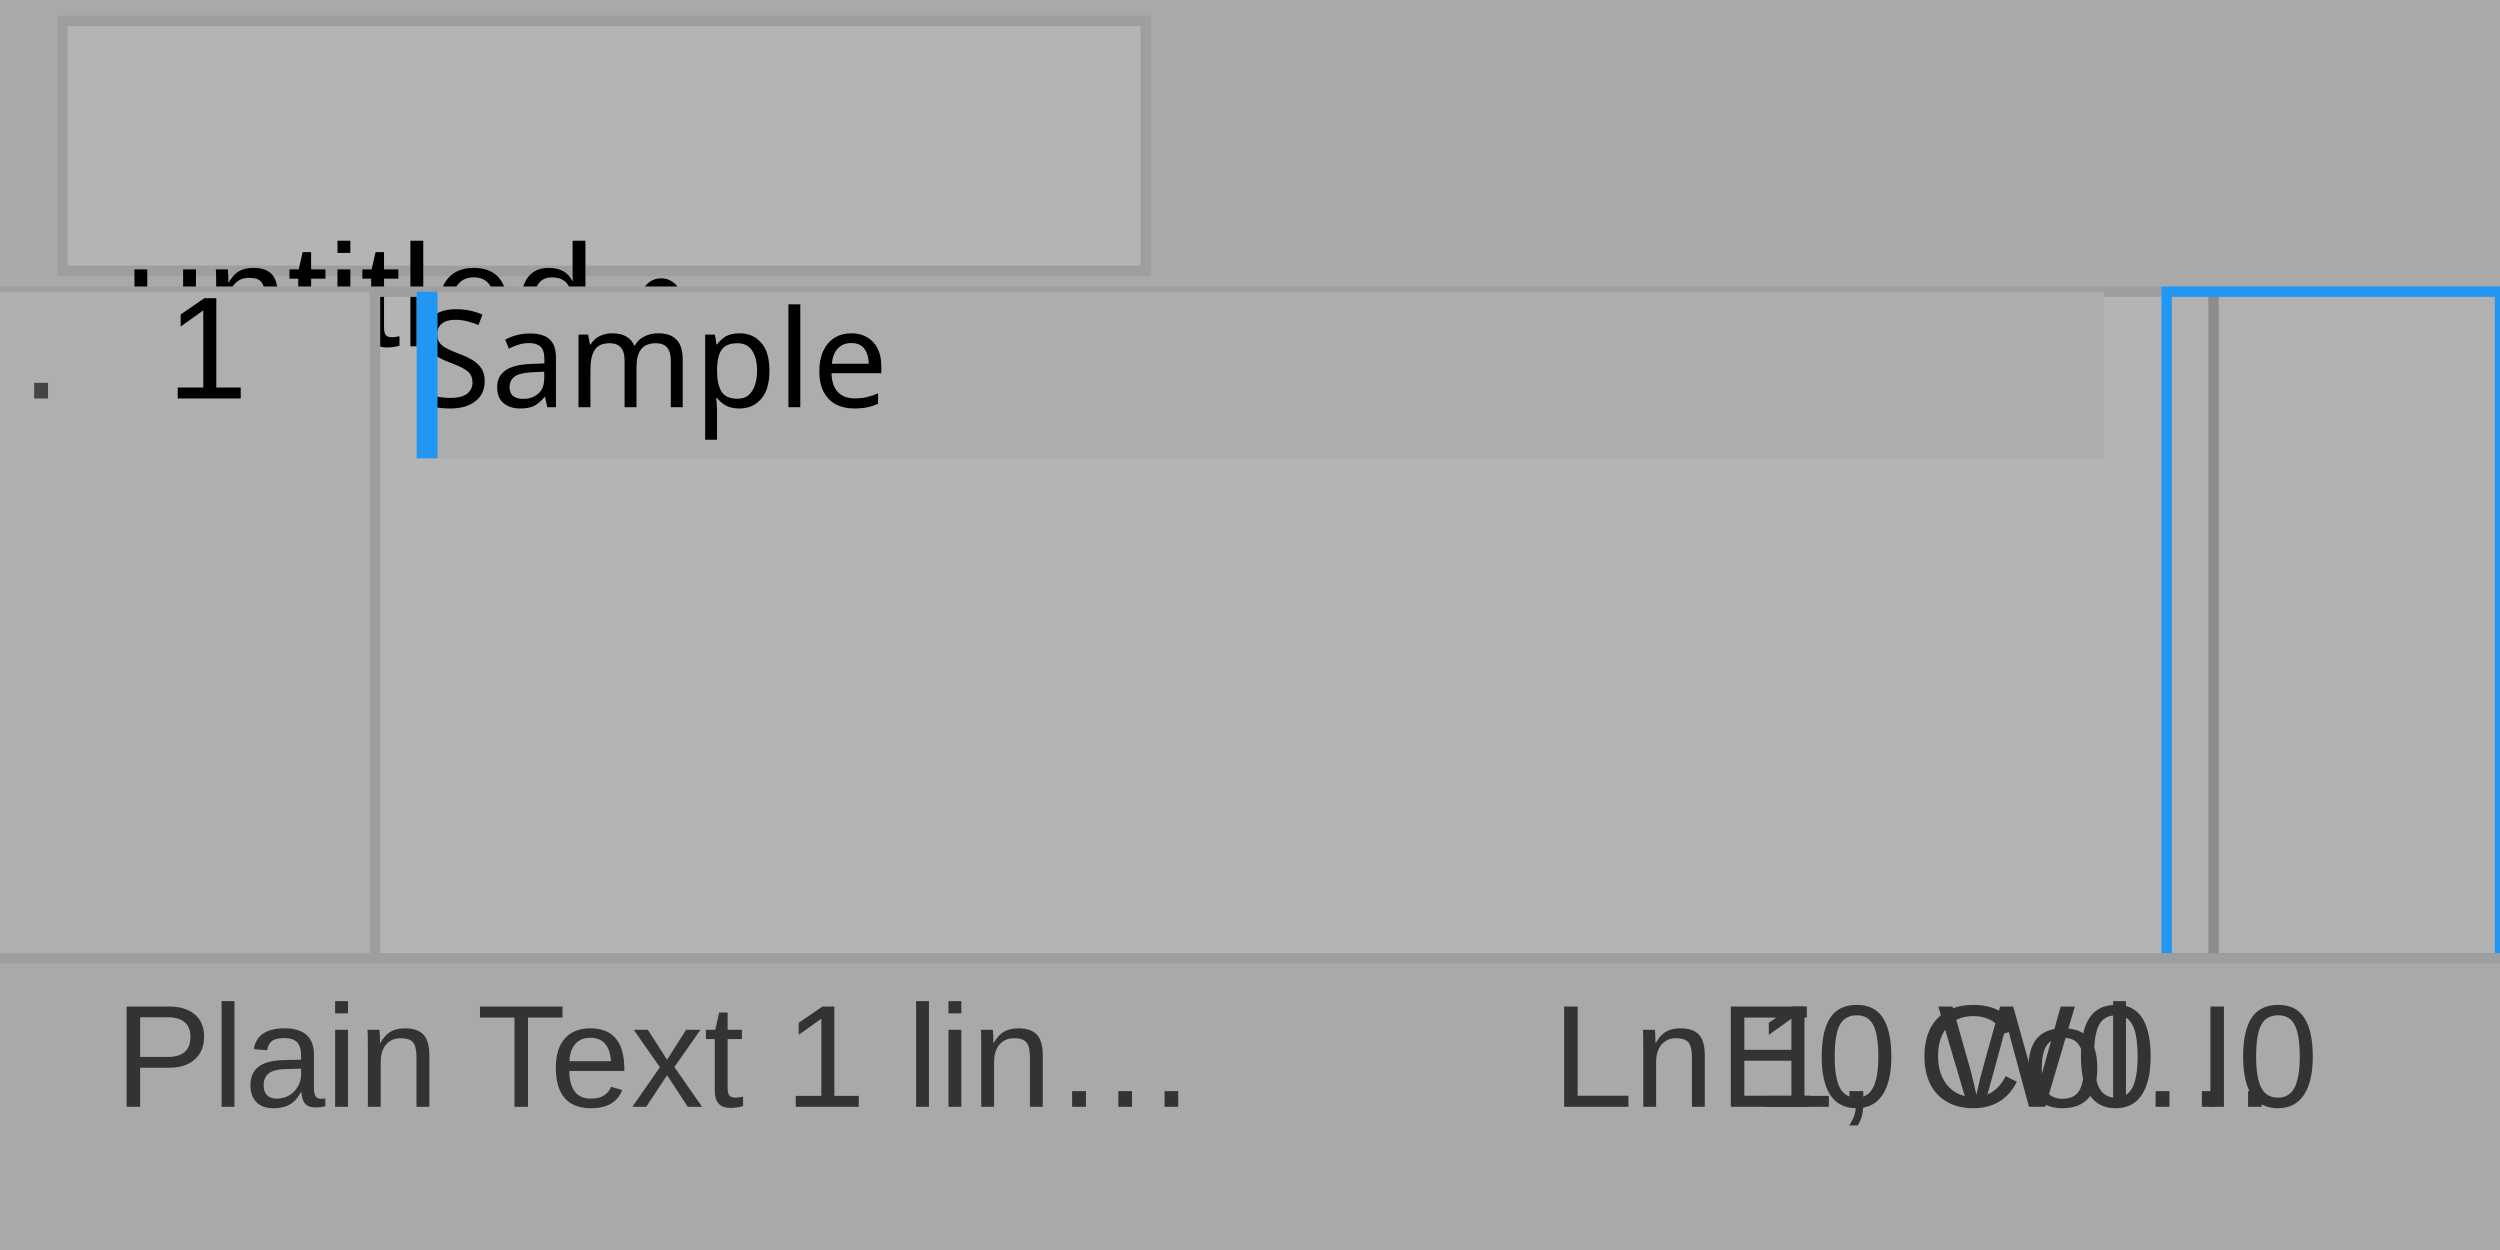
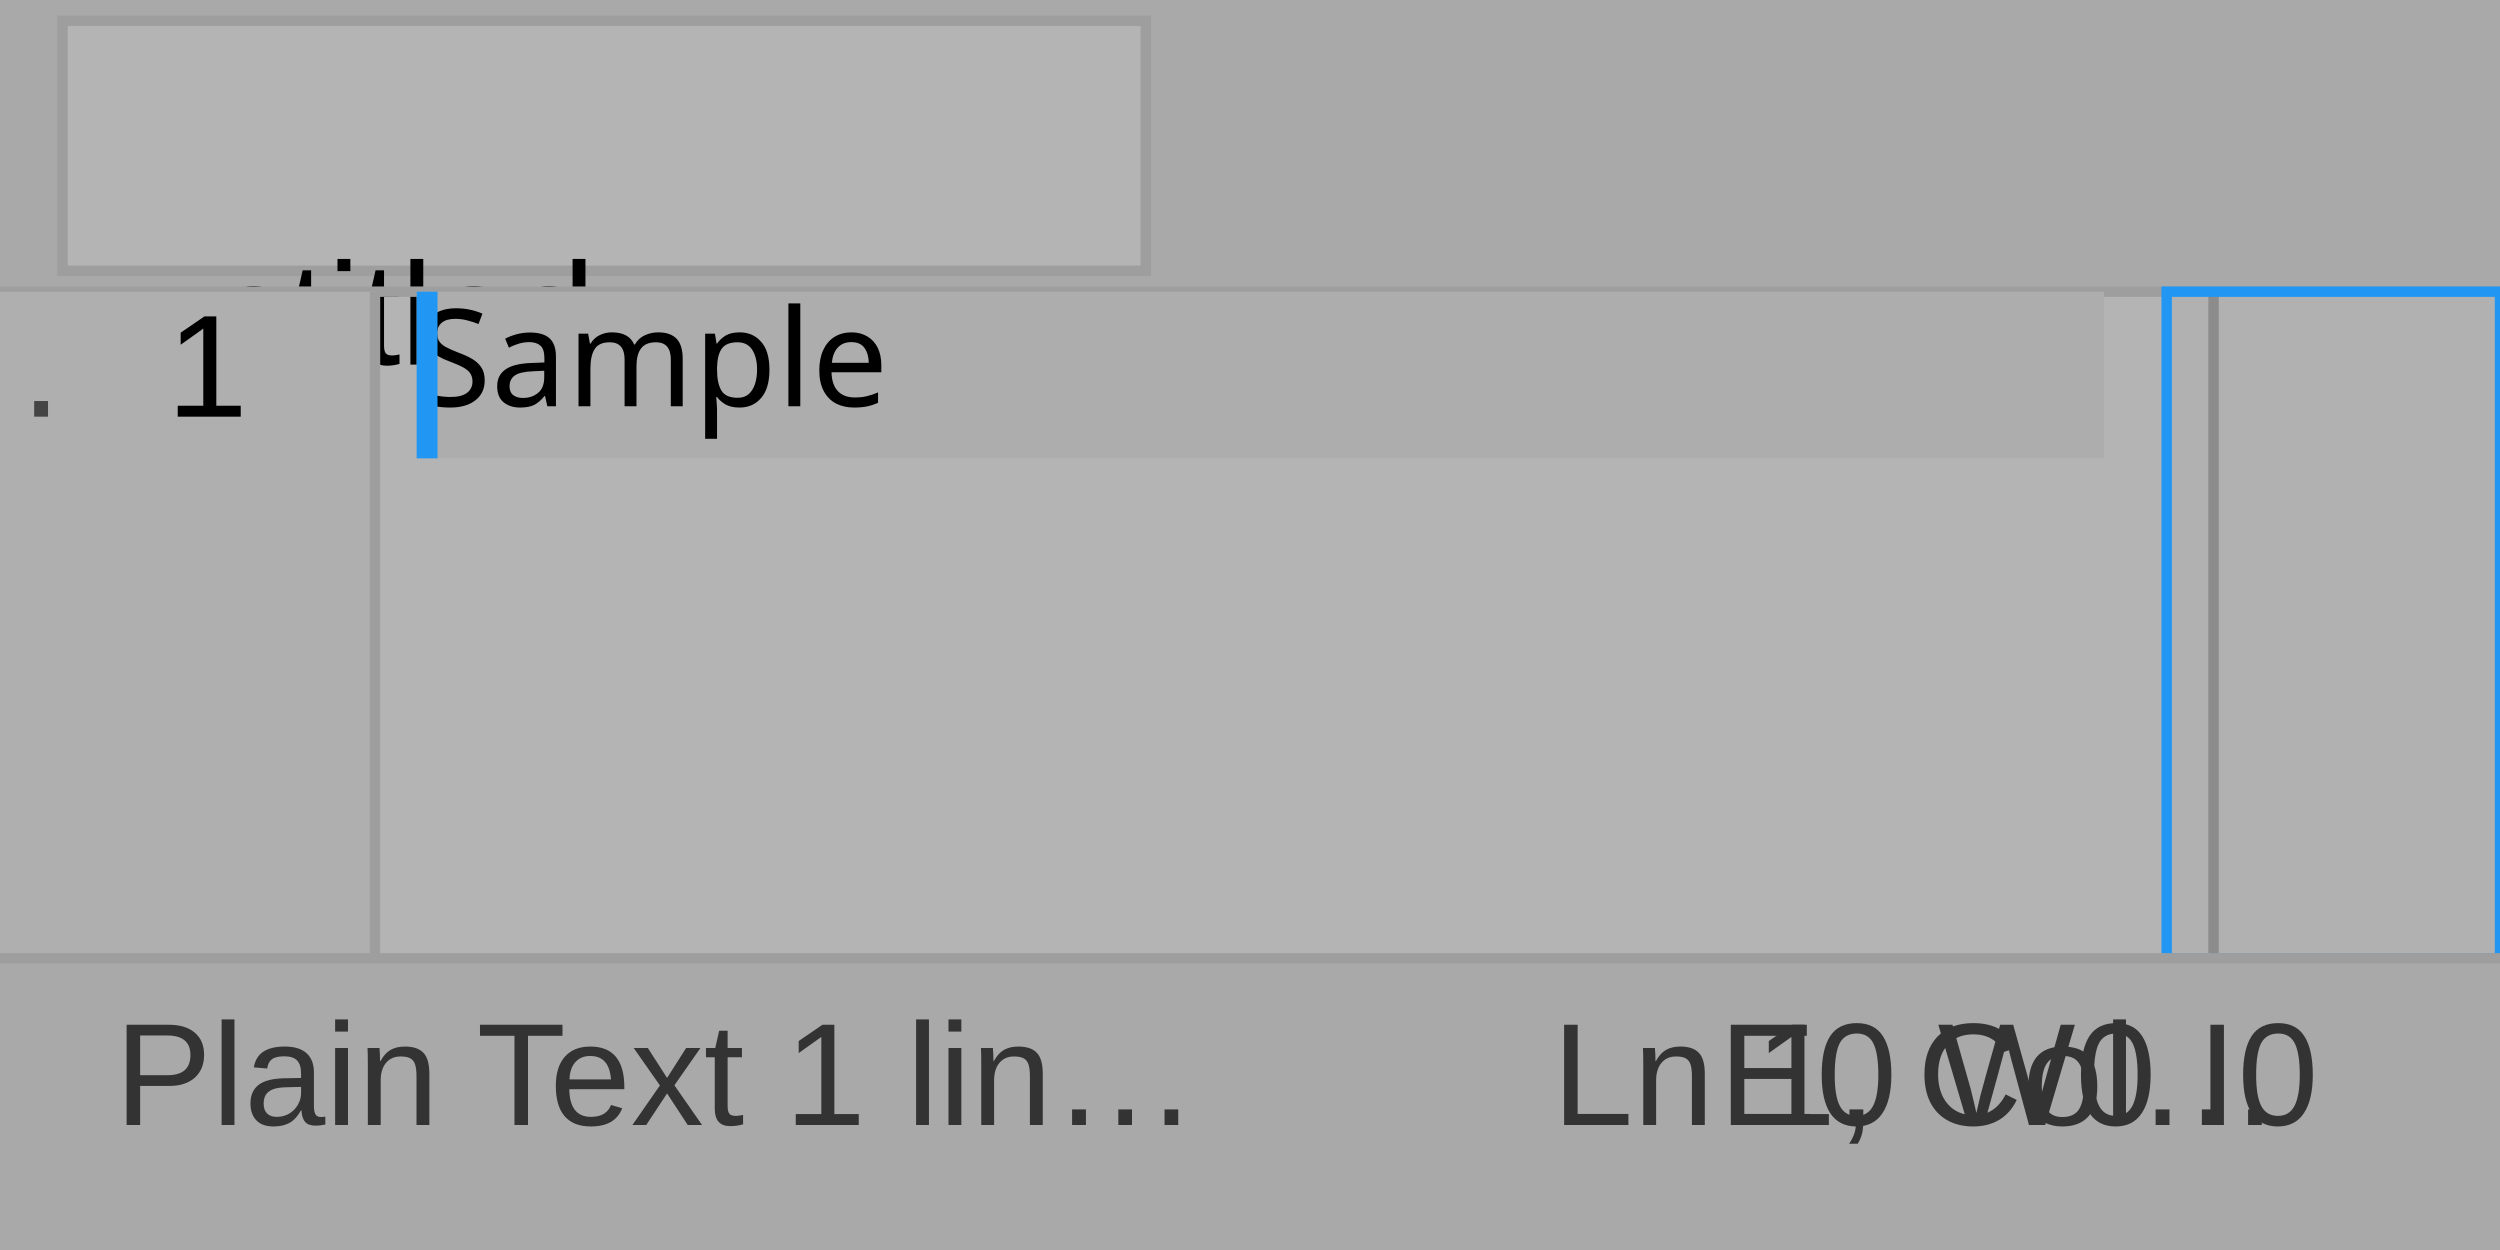
<svg xmlns="http://www.w3.org/2000/svg" width="240" height="120" viewBox="0 0 240 120">
  <rect x="0" y="0" width="240" height="120" fill="rgba(240,240,240,1.00)" />
  <rect x="0" y="0" width="240" height="120" fill="rgba(180,180,180,1.00)" />
  <rect x="0" y="0" width="240" height="120" fill="none" stroke="rgba(158,158,158,1.00)" stroke-width="1" />
  <rect x="0" y="0" width="240" height="28" fill="rgba(169,169,169,1.00)" />
  <rect x="6" y="2" width="104" height="24" fill="rgba(180,180,180,1.00)" />
  <rect x="6" y="2" width="104" height="24" fill="none" stroke="rgba(158,158,158,1.00)" stroke-width="1" />
-   <text x="12" y="24" dominant-baseline="text-before-edge" font-family="Arial" font-size="14" font-style="normal" font-weight="400" fill="rgba(0,0,0,1.00)">untitled •</text>
+   <text x="12" y="35" font-family="Arial" font-size="14" font-style="normal" font-weight="400" fill="rgba(0,0,0,1.00)">untitled •</text>
  <line x1="0" y1="28" x2="240" y2="28" stroke="rgba(158,158,158,1.00)" stroke-width="1" />
  <rect x="0" y="28" width="36" height="64" fill="rgba(175,175,175,1.00)" />
  <line x1="36" y1="28" x2="36" y2="92" stroke="rgba(158,158,158,1.00)" stroke-width="1" />
-   <text x="16" y="29" dominant-baseline="text-before-edge" font-family="Arial" font-size="14" font-style="normal" font-weight="400" fill="rgba(0,0,0,1.00)">1</text>
-   <text x="2" y="29" dominant-baseline="text-before-edge" font-family="Arial" font-size="14" font-style="normal" font-weight="400" fill="rgba(68,68,68,1.00)">.</text>
+   <text x="16" y="40" font-family="Arial" font-size="14" font-style="normal" font-weight="400" fill="rgba(0,0,0,1.00)">1</text>
+   <text x="2" y="40" font-family="Arial" font-size="14" font-style="normal" font-weight="400" fill="rgba(68,68,68,1.00)">.</text>
  <clipPath id="clip_0">
    <rect x="40" y="28" width="162" height="64" />
  </clipPath>
  <g clip-path="url(#clip_0)">
    <rect x="0" y="28" width="240" height="16" fill="rgba(173,173,173,1.00)" />
-     <text x="40" y="29" dominant-baseline="text-before-edge" font-family="Menlo" font-size="13" font-style="normal" font-weight="400" fill="rgba(0,0,0,1.00)">Sample</text>
+     <text x="40" y="39" font-family="Menlo" font-size="13" font-style="normal" font-weight="400" fill="rgba(0,0,0,1.00)">Sample</text>
    <rect x="40" y="28" width="2" height="16" fill="rgba(33,150,243,1.00)" />
  </g>
  <rect x="208" y="28" width="32" height="64" fill="rgba(177,177,177,1.00)" />
  <rect x="212" y="28" width="1" height="64" fill="rgba(140,140,140,1.00)" />
  <rect x="208" y="28" width="32" height="64" fill="none" stroke="rgba(33,150,243,1.00)" stroke-width="1" />
  <rect x="0" y="92" width="240" height="28" fill="rgba(169,169,169,1.00)" />
  <line x1="0" y1="92" x2="240" y2="92" stroke="rgba(158,158,158,1.00)" stroke-width="1" />
-   <text x="149" y="97" dominant-baseline="text-before-edge" font-family="Arial" font-size="14" font-style="normal" font-weight="400" fill="rgba(51,51,51,1.00)">Ln 1, Col…</text>
-   <text x="11" y="97" dominant-baseline="text-before-edge" font-family="Arial" font-size="14" font-style="normal" font-weight="400" fill="rgba(51,51,51,1.00)">Plain Text  1 lin…</text>
-   <text x="165" y="97" dominant-baseline="text-before-edge" font-family="Arial" font-size="14" font-style="normal" font-weight="400" fill="rgba(51,51,51,1.00)">E0 W0 I0</text>
+   <text x="149" y="108" font-family="Arial" font-size="14" font-style="normal" font-weight="400" fill="rgba(51,51,51,1.00)">Ln 1, Col…</text>
+   <text x="11" y="108" font-family="Arial" font-size="14" font-style="normal" font-weight="400" fill="rgba(51,51,51,1.00)">Plain Text  1 lin…</text>
+   <text x="165" y="108" font-family="Arial" font-size="14" font-style="normal" font-weight="400" fill="rgba(51,51,51,1.00)">E0 W0 I0</text>
</svg>
